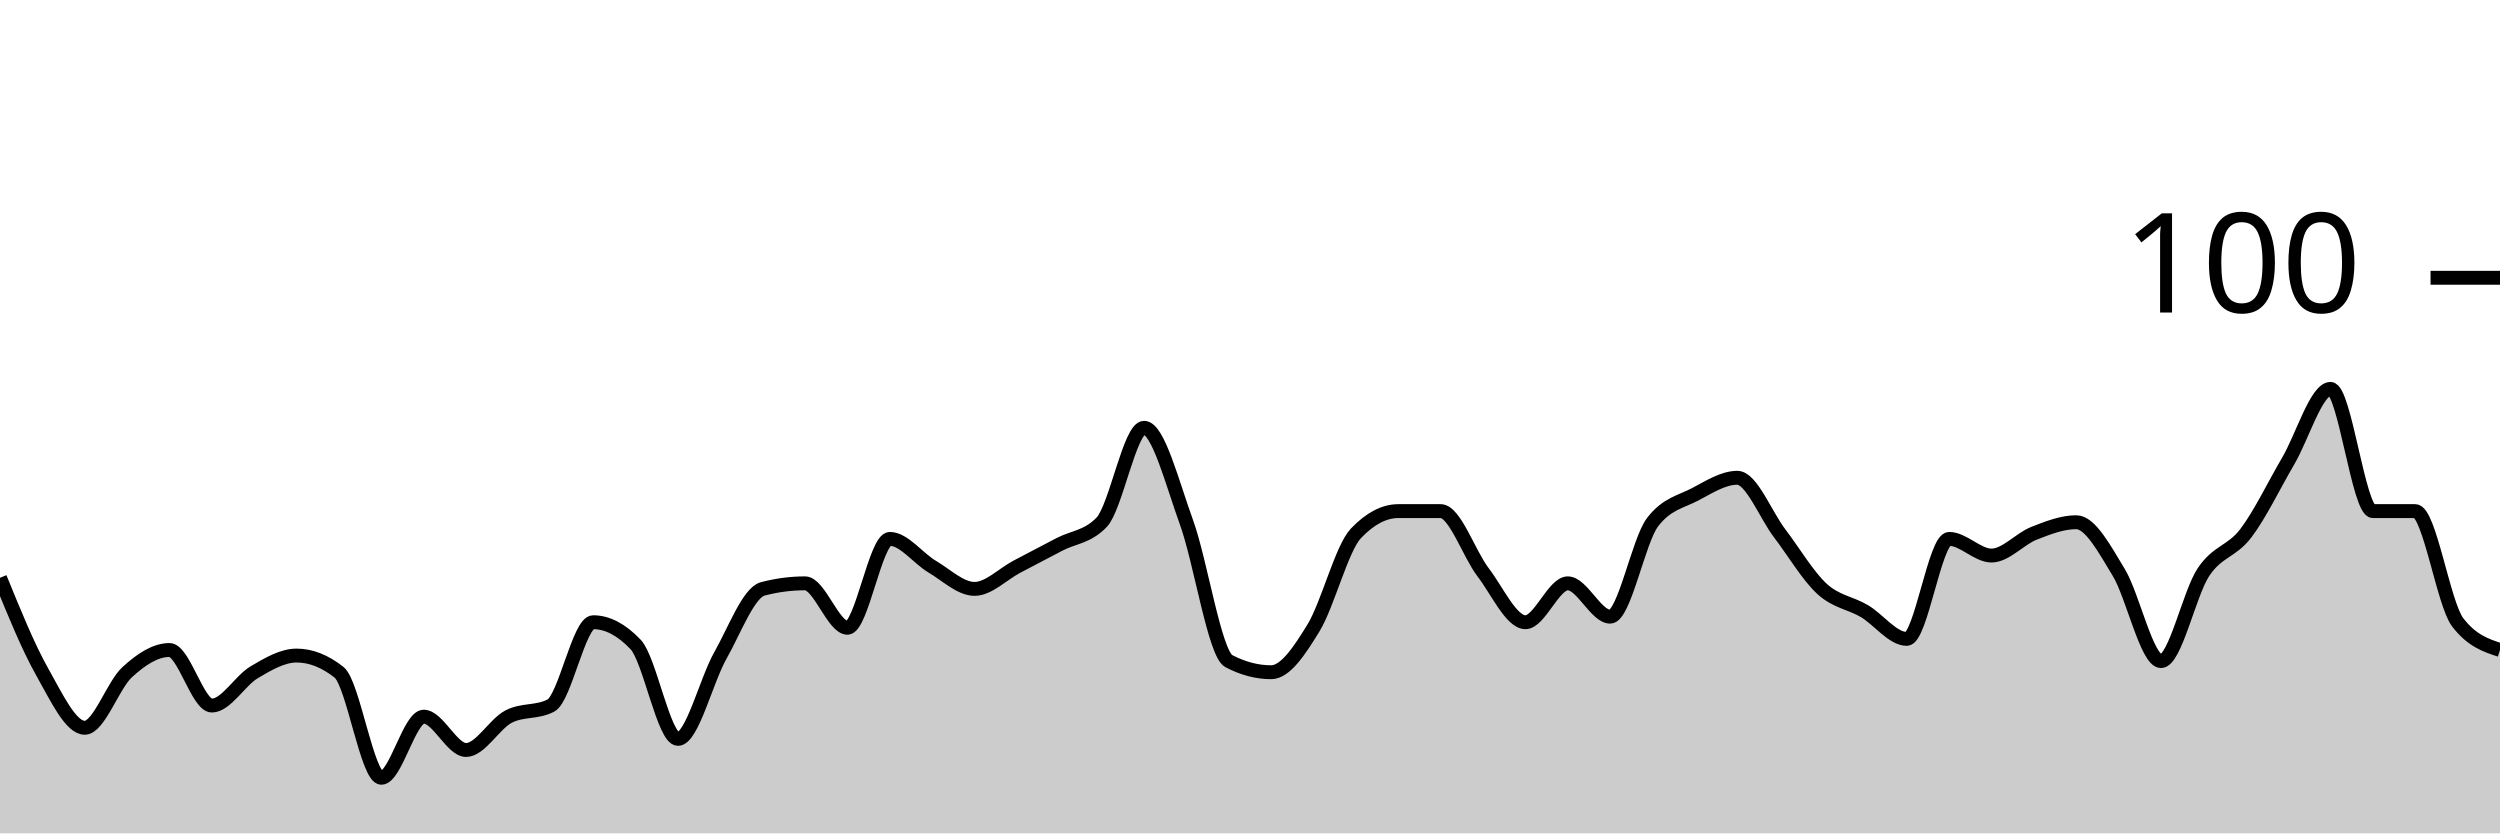
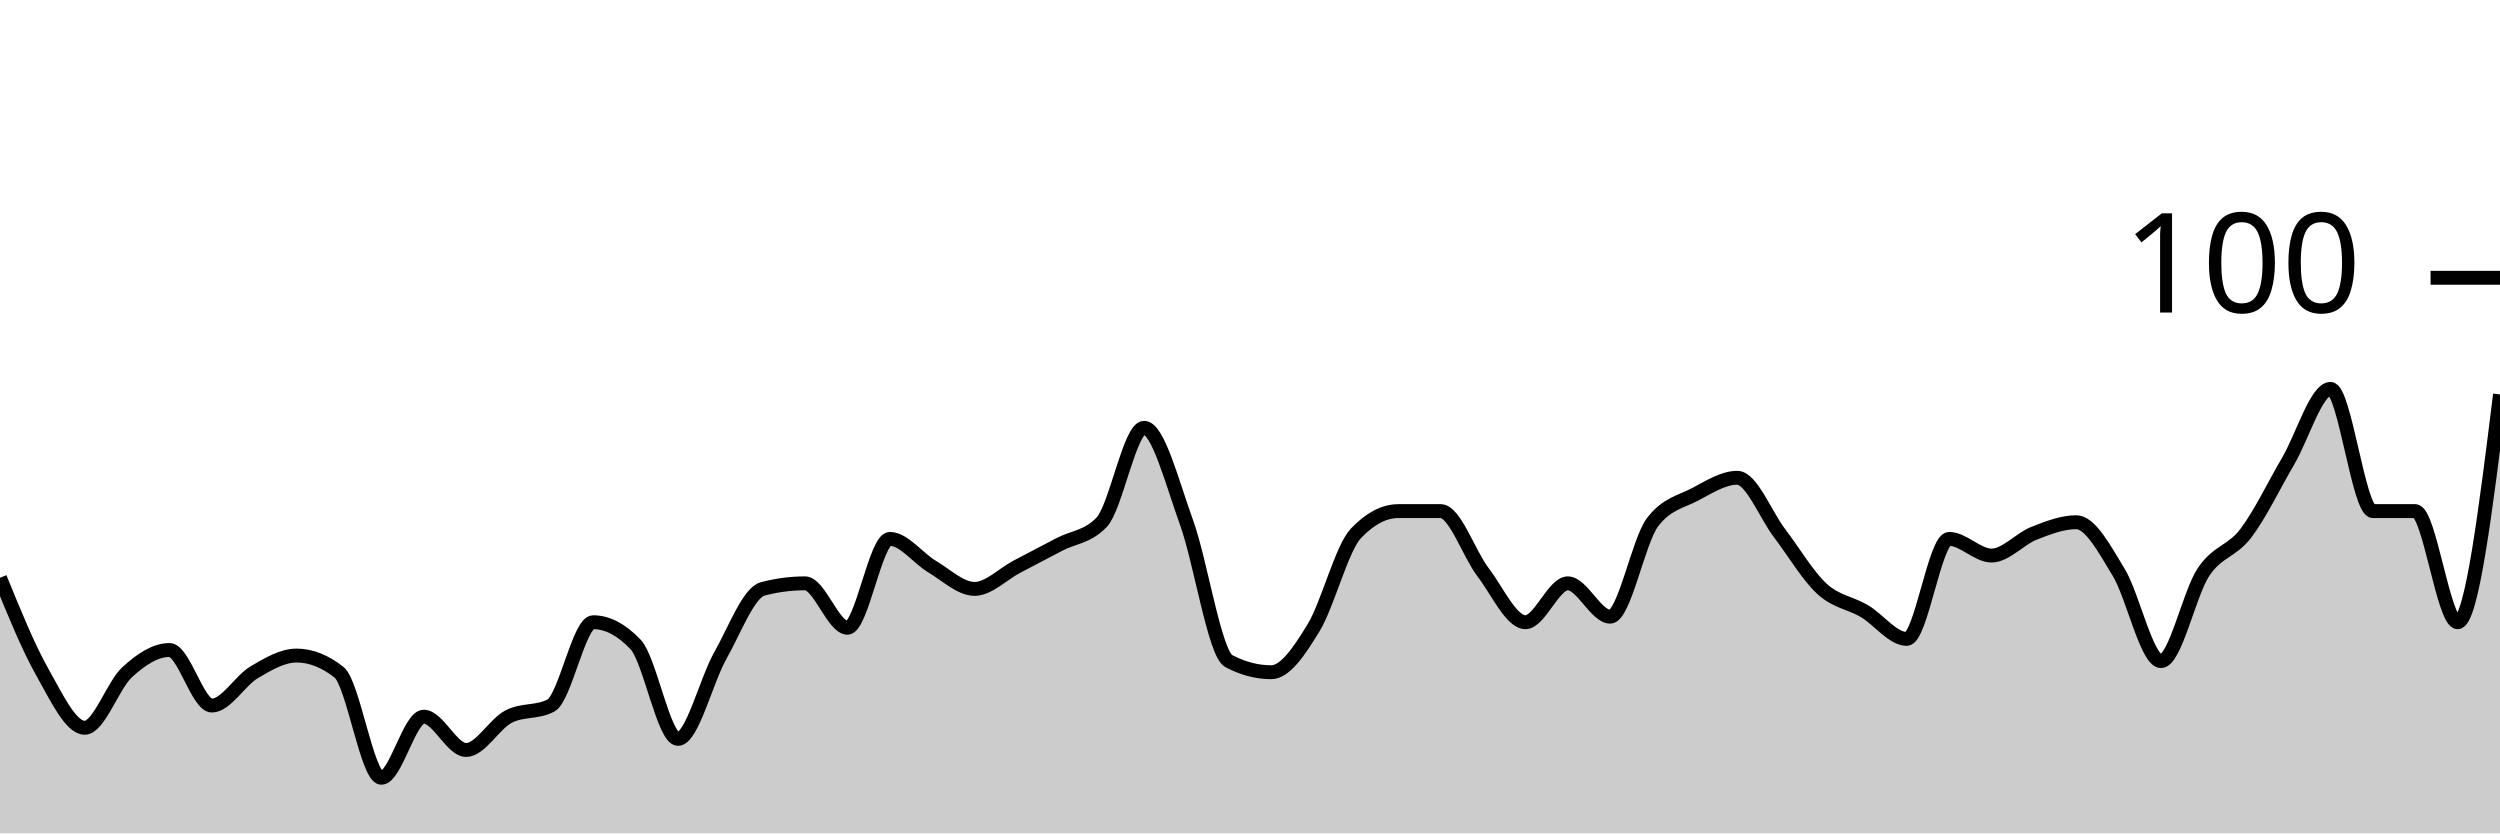
<svg xmlns="http://www.w3.org/2000/svg" viewBox="0 0 180 60">
  <g transform="translate(0,20)">
-     <path class="area" fill="rgba(0, 0, 0, 0.2)" d="M0,21.6C1.017,24.1,2.034,26.6,3.051,28.4C4.068,30.2,5.085,32.4,6.102,32.4C7.119,32.4,8.136,29.333,9.153,28.4C10.169,27.467,11.186,26.8,12.203,26.8C13.22,26.8,14.237,30.8,15.254,30.8C16.271,30.8,17.288,29,18.305,28.4C19.322,27.8,20.339,27.2,21.356,27.2C22.373,27.2,23.39,27.6,24.407,28.4C25.424,29.2,26.441,36,27.458,36C28.475,36,29.492,31.6,30.508,31.6C31.525,31.6,32.542,34,33.559,34C34.576,34,35.593,32.133,36.61,31.6C37.627,31.067,38.644,31.333,39.661,30.8C40.678,30.267,41.695,24.8,42.712,24.8C43.729,24.8,44.746,25.333,45.763,26.4C46.78,27.467,47.797,33.2,48.814,33.2C49.831,33.2,50.847,29,51.864,27.2C52.881,25.4,53.898,22.667,54.915,22.4C55.932,22.133,56.949,22,57.966,22C58.983,22,60,25.2,61.017,25.2C62.034,25.2,63.051,18.8,64.068,18.8C65.085,18.8,66.102,20.2,67.119,20.8C68.136,21.4,69.153,22.4,70.169,22.4C71.186,22.4,72.203,21.333,73.22,20.8C74.237,20.267,75.254,19.733,76.271,19.2C77.288,18.667,78.305,18.667,79.322,17.6C80.339,16.533,81.356,10.8,82.373,10.8C83.39,10.8,84.407,14.8,85.424,17.6C86.441,20.4,87.458,27.067,88.475,27.6C89.492,28.133,90.508,28.4,91.525,28.4C92.542,28.4,93.559,26.867,94.576,25.2C95.593,23.533,96.61,19.467,97.627,18.4C98.644,17.333,99.661,16.8,100.678,16.8C101.695,16.8,102.712,16.8,103.729,16.8C104.746,16.8,105.763,19.867,106.78,21.2C107.797,22.533,108.814,24.8,109.831,24.8C110.847,24.8,111.864,22,112.881,22C113.898,22,114.915,24.4,115.932,24.4C116.949,24.4,117.966,18.933,118.983,17.6C120,16.267,121.017,16.133,122.034,15.6C123.051,15.067,124.068,14.4,125.085,14.4C126.102,14.4,127.119,17.067,128.136,18.4C129.153,19.733,130.169,21.467,131.186,22.4C132.203,23.333,133.22,23.4,134.237,24C135.254,24.6,136.271,26,137.288,26C138.305,26,139.322,18.8,140.339,18.8C141.356,18.8,142.373,20,143.39,20C144.407,20,145.424,18.8,146.441,18.4C147.458,18,148.475,17.6,149.492,17.6C150.508,17.6,151.525,19.533,152.542,21.2C153.559,22.867,154.576,27.6,155.593,27.6C156.61,27.6,157.627,22.733,158.644,21.2C159.661,19.667,160.678,19.733,161.695,18.4C162.712,17.067,163.729,14.933,164.746,13.2C165.763,11.467,166.78,8,167.797,8C168.814,8,169.831,16.8,170.847,16.8C171.864,16.8,172.881,16.8,173.898,16.8C174.915,16.8,175.932,23.467,176.949,24.8C177.966,26.133,178.983,26.467,180,26.8L180,40C178.983,40,177.966,40,176.949,40C175.932,40,174.915,40,173.898,40C172.881,40,171.864,40,170.847,40C169.831,40,168.814,40,167.797,40C166.78,40,165.763,40,164.746,40C163.729,40,162.712,40,161.695,40C160.678,40,159.661,40,158.644,40C157.627,40,156.61,40,155.593,40C154.576,40,153.559,40,152.542,40C151.525,40,150.508,40,149.492,40C148.475,40,147.458,40,146.441,40C145.424,40,144.407,40,143.39,40C142.373,40,141.356,40,140.339,40C139.322,40,138.305,40,137.288,40C136.271,40,135.254,40,134.237,40C133.22,40,132.203,40,131.186,40C130.169,40,129.153,40,128.136,40C127.119,40,126.102,40,125.085,40C124.068,40,123.051,40,122.034,40C121.017,40,120,40,118.983,40C117.966,40,116.949,40,115.932,40C114.915,40,113.898,40,112.881,40C111.864,40,110.847,40,109.831,40C108.814,40,107.797,40,106.78,40C105.763,40,104.746,40,103.729,40C102.712,40,101.695,40,100.678,40C99.661,40,98.644,40,97.627,40C96.61,40,95.593,40,94.576,40C93.559,40,92.542,40,91.525,40C90.508,40,89.492,40,88.475,40C87.458,40,86.441,40,85.424,40C84.407,40,83.39,40,82.373,40C81.356,40,80.339,40,79.322,40C78.305,40,77.288,40,76.271,40C75.254,40,74.237,40,73.22,40C72.203,40,71.186,40,70.169,40C69.153,40,68.136,40,67.119,40C66.102,40,65.085,40,64.068,40C63.051,40,62.034,40,61.017,40C60,40,58.983,40,57.966,40C56.949,40,55.932,40,54.915,40C53.898,40,52.881,40,51.864,40C50.847,40,49.831,40,48.814,40C47.797,40,46.78,40,45.763,40C44.746,40,43.729,40,42.712,40C41.695,40,40.678,40,39.661,40C38.644,40,37.627,40,36.61,40C35.593,40,34.576,40,33.559,40C32.542,40,31.525,40,30.508,40C29.492,40,28.475,40,27.458,40C26.441,40,25.424,40,24.407,40C23.39,40,22.373,40,21.356,40C20.339,40,19.322,40,18.305,40C17.288,40,16.271,40,15.254,40C14.237,40,13.22,40,12.203,40C11.186,40,10.169,40,9.153,40C8.136,40,7.119,40,6.102,40C5.085,40,4.068,40,3.051,40C2.034,40,1.017,40,0,40Z" />
-     <path class="line" stroke="black" fill="none" d="M0,21.6C1.017,24.1,2.034,26.6,3.051,28.4C4.068,30.2,5.085,32.4,6.102,32.4C7.119,32.4,8.136,29.333,9.153,28.4C10.169,27.467,11.186,26.8,12.203,26.8C13.22,26.8,14.237,30.8,15.254,30.8C16.271,30.8,17.288,29,18.305,28.4C19.322,27.8,20.339,27.2,21.356,27.2C22.373,27.2,23.39,27.6,24.407,28.4C25.424,29.2,26.441,36,27.458,36C28.475,36,29.492,31.6,30.508,31.6C31.525,31.6,32.542,34,33.559,34C34.576,34,35.593,32.133,36.61,31.6C37.627,31.067,38.644,31.333,39.661,30.8C40.678,30.267,41.695,24.8,42.712,24.8C43.729,24.8,44.746,25.333,45.763,26.4C46.78,27.467,47.797,33.2,48.814,33.2C49.831,33.2,50.847,29,51.864,27.2C52.881,25.4,53.898,22.667,54.915,22.4C55.932,22.133,56.949,22,57.966,22C58.983,22,60,25.2,61.017,25.2C62.034,25.2,63.051,18.8,64.068,18.8C65.085,18.8,66.102,20.2,67.119,20.8C68.136,21.4,69.153,22.4,70.169,22.4C71.186,22.4,72.203,21.333,73.22,20.8C74.237,20.267,75.254,19.733,76.271,19.2C77.288,18.667,78.305,18.667,79.322,17.6C80.339,16.533,81.356,10.8,82.373,10.8C83.39,10.8,84.407,14.8,85.424,17.6C86.441,20.4,87.458,27.067,88.475,27.6C89.492,28.133,90.508,28.4,91.525,28.4C92.542,28.4,93.559,26.867,94.576,25.2C95.593,23.533,96.61,19.467,97.627,18.4C98.644,17.333,99.661,16.8,100.678,16.8C101.695,16.8,102.712,16.8,103.729,16.8C104.746,16.8,105.763,19.867,106.78,21.2C107.797,22.533,108.814,24.8,109.831,24.8C110.847,24.8,111.864,22,112.881,22C113.898,22,114.915,24.4,115.932,24.4C116.949,24.4,117.966,18.933,118.983,17.6C120,16.267,121.017,16.133,122.034,15.6C123.051,15.067,124.068,14.4,125.085,14.4C126.102,14.4,127.119,17.067,128.136,18.4C129.153,19.733,130.169,21.467,131.186,22.4C132.203,23.333,133.22,23.4,134.237,24C135.254,24.6,136.271,26,137.288,26C138.305,26,139.322,18.8,140.339,18.8C141.356,18.8,142.373,20,143.39,20C144.407,20,145.424,18.8,146.441,18.4C147.458,18,148.475,17.6,149.492,17.6C150.508,17.6,151.525,19.533,152.542,21.2C153.559,22.867,154.576,27.6,155.593,27.6C156.61,27.6,157.627,22.733,158.644,21.2C159.661,19.667,160.678,19.733,161.695,18.4C162.712,17.067,163.729,14.933,164.746,13.2C165.763,11.467,166.78,8,167.797,8C168.814,8,169.831,16.8,170.847,16.8C171.864,16.8,172.881,16.8,173.898,16.8C174.915,16.8,175.932,23.467,176.949,24.8C177.966,26.133,178.983,26.467,180,26.8" />
+     <path class="area" fill="rgba(0, 0, 0, 0.2)" d="M0,21.6C1.017,24.1,2.034,26.6,3.051,28.4C4.068,30.2,5.085,32.4,6.102,32.4C7.119,32.4,8.136,29.333,9.153,28.4C10.169,27.467,11.186,26.8,12.203,26.8C13.22,26.8,14.237,30.8,15.254,30.8C16.271,30.8,17.288,29,18.305,28.4C19.322,27.8,20.339,27.2,21.356,27.2C22.373,27.2,23.39,27.6,24.407,28.4C25.424,29.2,26.441,36,27.458,36C28.475,36,29.492,31.6,30.508,31.6C31.525,31.6,32.542,34,33.559,34C34.576,34,35.593,32.133,36.61,31.6C37.627,31.067,38.644,31.333,39.661,30.8C40.678,30.267,41.695,24.8,42.712,24.8C43.729,24.8,44.746,25.333,45.763,26.4C46.78,27.467,47.797,33.2,48.814,33.2C49.831,33.2,50.847,29,51.864,27.2C52.881,25.4,53.898,22.667,54.915,22.4C55.932,22.133,56.949,22,57.966,22C58.983,22,60,25.2,61.017,25.2C62.034,25.2,63.051,18.8,64.068,18.8C65.085,18.8,66.102,20.2,67.119,20.8C68.136,21.4,69.153,22.4,70.169,22.4C71.186,22.4,72.203,21.333,73.22,20.8C74.237,20.267,75.254,19.733,76.271,19.2C77.288,18.667,78.305,18.667,79.322,17.6C80.339,16.533,81.356,10.8,82.373,10.8C83.39,10.8,84.407,14.8,85.424,17.6C86.441,20.4,87.458,27.067,88.475,27.6C89.492,28.133,90.508,28.4,91.525,28.4C92.542,28.4,93.559,26.867,94.576,25.2C95.593,23.533,96.61,19.467,97.627,18.4C98.644,17.333,99.661,16.8,100.678,16.8C101.695,16.8,102.712,16.8,103.729,16.8C104.746,16.8,105.763,19.867,106.78,21.2C107.797,22.533,108.814,24.8,109.831,24.8C110.847,24.8,111.864,22,112.881,22C113.898,22,114.915,24.4,115.932,24.4C116.949,24.4,117.966,18.933,118.983,17.6C120,16.267,121.017,16.133,122.034,15.6C123.051,15.067,124.068,14.4,125.085,14.4C126.102,14.4,127.119,17.067,128.136,18.4C129.153,19.733,130.169,21.467,131.186,22.4C132.203,23.333,133.22,23.4,134.237,24C135.254,24.6,136.271,26,137.288,26C138.305,26,139.322,18.8,140.339,18.8C141.356,18.8,142.373,20,143.39,20C144.407,20,145.424,18.8,146.441,18.4C147.458,18,148.475,17.6,149.492,17.6C150.508,17.6,151.525,19.533,152.542,21.2C153.559,22.867,154.576,27.6,155.593,27.6C156.61,27.6,157.627,22.733,158.644,21.2C159.661,19.667,160.678,19.733,161.695,18.4C162.712,17.067,163.729,14.933,164.746,13.2C165.763,11.467,166.78,8,167.797,8C168.814,8,169.831,16.8,170.847,16.8C171.864,16.8,172.881,16.8,173.898,16.8C174.915,16.8,175.932,24.8,176.949,24.8C177.966,24.8,178.983,16.6,180,8.4L180,40C178.983,40,177.966,40,176.949,40C175.932,40,174.915,40,173.898,40C172.881,40,171.864,40,170.847,40C169.831,40,168.814,40,167.797,40C166.78,40,165.763,40,164.746,40C163.729,40,162.712,40,161.695,40C160.678,40,159.661,40,158.644,40C157.627,40,156.61,40,155.593,40C154.576,40,153.559,40,152.542,40C151.525,40,150.508,40,149.492,40C148.475,40,147.458,40,146.441,40C145.424,40,144.407,40,143.39,40C142.373,40,141.356,40,140.339,40C139.322,40,138.305,40,137.288,40C136.271,40,135.254,40,134.237,40C133.22,40,132.203,40,131.186,40C130.169,40,129.153,40,128.136,40C127.119,40,126.102,40,125.085,40C124.068,40,123.051,40,122.034,40C121.017,40,120,40,118.983,40C117.966,40,116.949,40,115.932,40C114.915,40,113.898,40,112.881,40C111.864,40,110.847,40,109.831,40C108.814,40,107.797,40,106.78,40C105.763,40,104.746,40,103.729,40C102.712,40,101.695,40,100.678,40C99.661,40,98.644,40,97.627,40C96.61,40,95.593,40,94.576,40C93.559,40,92.542,40,91.525,40C90.508,40,89.492,40,88.475,40C87.458,40,86.441,40,85.424,40C84.407,40,83.39,40,82.373,40C81.356,40,80.339,40,79.322,40C78.305,40,77.288,40,76.271,40C75.254,40,74.237,40,73.22,40C72.203,40,71.186,40,70.169,40C69.153,40,68.136,40,67.119,40C66.102,40,65.085,40,64.068,40C63.051,40,62.034,40,61.017,40C60,40,58.983,40,57.966,40C56.949,40,55.932,40,54.915,40C53.898,40,52.881,40,51.864,40C50.847,40,49.831,40,48.814,40C47.797,40,46.78,40,45.763,40C44.746,40,43.729,40,42.712,40C41.695,40,40.678,40,39.661,40C38.644,40,37.627,40,36.61,40C35.593,40,34.576,40,33.559,40C32.542,40,31.525,40,30.508,40C29.492,40,28.475,40,27.458,40C26.441,40,25.424,40,24.407,40C23.39,40,22.373,40,21.356,40C20.339,40,19.322,40,18.305,40C17.288,40,16.271,40,15.254,40C14.237,40,13.22,40,12.203,40C11.186,40,10.169,40,9.153,40C8.136,40,7.119,40,6.102,40C5.085,40,4.068,40,3.051,40C2.034,40,1.017,40,0,40Z" />
+     <path class="line" stroke="black" fill="none" d="M0,21.6C1.017,24.1,2.034,26.6,3.051,28.4C4.068,30.2,5.085,32.4,6.102,32.4C7.119,32.4,8.136,29.333,9.153,28.4C10.169,27.467,11.186,26.8,12.203,26.8C13.22,26.8,14.237,30.8,15.254,30.8C16.271,30.8,17.288,29,18.305,28.4C19.322,27.8,20.339,27.2,21.356,27.2C22.373,27.2,23.39,27.6,24.407,28.4C25.424,29.2,26.441,36,27.458,36C28.475,36,29.492,31.6,30.508,31.6C31.525,31.6,32.542,34,33.559,34C34.576,34,35.593,32.133,36.61,31.6C37.627,31.067,38.644,31.333,39.661,30.8C40.678,30.267,41.695,24.8,42.712,24.8C43.729,24.8,44.746,25.333,45.763,26.4C46.78,27.467,47.797,33.2,48.814,33.2C49.831,33.2,50.847,29,51.864,27.2C52.881,25.4,53.898,22.667,54.915,22.4C55.932,22.133,56.949,22,57.966,22C58.983,22,60,25.2,61.017,25.2C62.034,25.2,63.051,18.8,64.068,18.8C65.085,18.8,66.102,20.2,67.119,20.8C68.136,21.4,69.153,22.4,70.169,22.4C71.186,22.4,72.203,21.333,73.22,20.8C74.237,20.267,75.254,19.733,76.271,19.2C77.288,18.667,78.305,18.667,79.322,17.6C80.339,16.533,81.356,10.8,82.373,10.8C83.39,10.8,84.407,14.8,85.424,17.6C86.441,20.4,87.458,27.067,88.475,27.6C89.492,28.133,90.508,28.4,91.525,28.4C92.542,28.4,93.559,26.867,94.576,25.2C95.593,23.533,96.61,19.467,97.627,18.4C98.644,17.333,99.661,16.8,100.678,16.8C101.695,16.8,102.712,16.8,103.729,16.8C104.746,16.8,105.763,19.867,106.78,21.2C107.797,22.533,108.814,24.8,109.831,24.8C110.847,24.8,111.864,22,112.881,22C113.898,22,114.915,24.4,115.932,24.4C116.949,24.4,117.966,18.933,118.983,17.6C120,16.267,121.017,16.133,122.034,15.6C123.051,15.067,124.068,14.4,125.085,14.4C126.102,14.4,127.119,17.067,128.136,18.4C129.153,19.733,130.169,21.467,131.186,22.4C132.203,23.333,133.22,23.4,134.237,24C135.254,24.6,136.271,26,137.288,26C138.305,26,139.322,18.8,140.339,18.8C141.356,18.8,142.373,20,143.39,20C144.407,20,145.424,18.8,146.441,18.4C147.458,18,148.475,17.6,149.492,17.6C150.508,17.6,151.525,19.533,152.542,21.2C153.559,22.867,154.576,27.6,155.593,27.6C156.61,27.6,157.627,22.733,158.644,21.2C159.661,19.667,160.678,19.733,161.695,18.4C162.712,17.067,163.729,14.933,164.746,13.2C165.763,11.467,166.78,8,167.797,8C168.814,8,169.831,16.8,170.847,16.8C171.864,16.8,172.881,16.8,173.898,16.8C174.915,16.8,175.932,24.8,176.949,24.8C177.966,24.8,178.983,16.6,180,8.4" />
    <path class="axis-ceiling" stroke-width="1" stroke="black" fill="none" d="M175,0L180,0" />
    <text class="axis-ceiling-label" font-family="sans-serif" text-anchor="end" font-size="10px" x="170" y="2.5">100</text>
  </g>
</svg>
